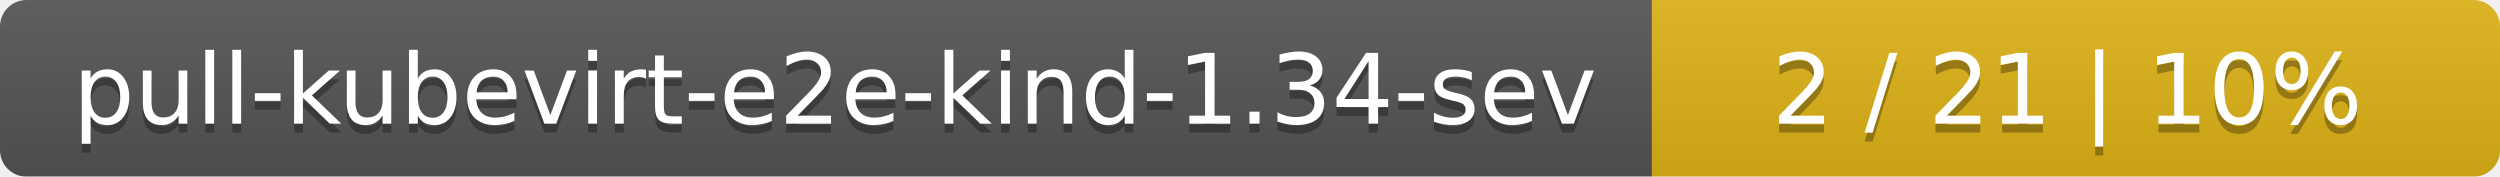
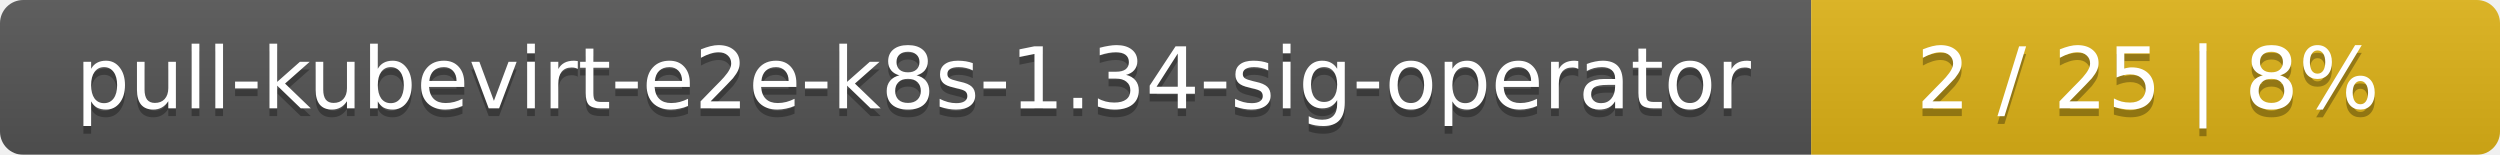
- <svg xmlns="http://www.w3.org/2000/svg" width="283" height="20">
+ <svg xmlns="http://www.w3.org/2000/svg" width="323" height="20">
  <linearGradient id="smooth" x2="0" y2="100%">
    <stop offset="0" stop-color="#bbb" stop-opacity=".1" />
    <stop offset="1" stop-opacity=".1" />
  </linearGradient>
  <mask id="round">
-     <rect width="283" height="20" rx="3" fill="#fff" />
+     <rect width="323" height="20" rx="3" fill="#fff" />
  </mask>
  <g mask="url(#round)">
-     <rect width="187" height="20" fill="#555" />
-     <rect x="187" width="96" height="20" fill="#dfb317" />
-     <rect width="283" height="20" fill="url(#smooth)" />
+     <rect width="234" height="20" fill="#555" />
+     <rect x="234" width="89" height="20" fill="#dfb317" />
+     <rect width="323" height="20" fill="url(#smooth)" />
  </g>
  <g fill="#fff" text-anchor="middle" font-family="DejaVu Sans,Verdana,Geneva,sans-serif" font-size="11">
-     <text x="94.5" y="15" fill="#010101" fill-opacity=".3">pull-kubevirt-e2e-kind-1.34-sev</text>
-     <text x="94.5" y="14">pull-kubevirt-e2e-kind-1.34-sev</text>
-     <text x="234" y="15" fill="#010101" fill-opacity=".3">2 / 21    |    10%</text>
-     <text x="234" y="14">2 / 21    |    10%</text>
+     <text x="118" y="15" fill="#010101" fill-opacity=".3">pull-kubevirt-e2e-k8s-1.34-sig-operator</text>
+     <text x="118" y="14">pull-kubevirt-e2e-k8s-1.34-sig-operator</text>
+     <text x="277.5" y="15" fill="#010101" fill-opacity=".3">2 / 25    |    8%</text>
+     <text x="277.5" y="14">2 / 25    |    8%</text>
  </g>
</svg>
